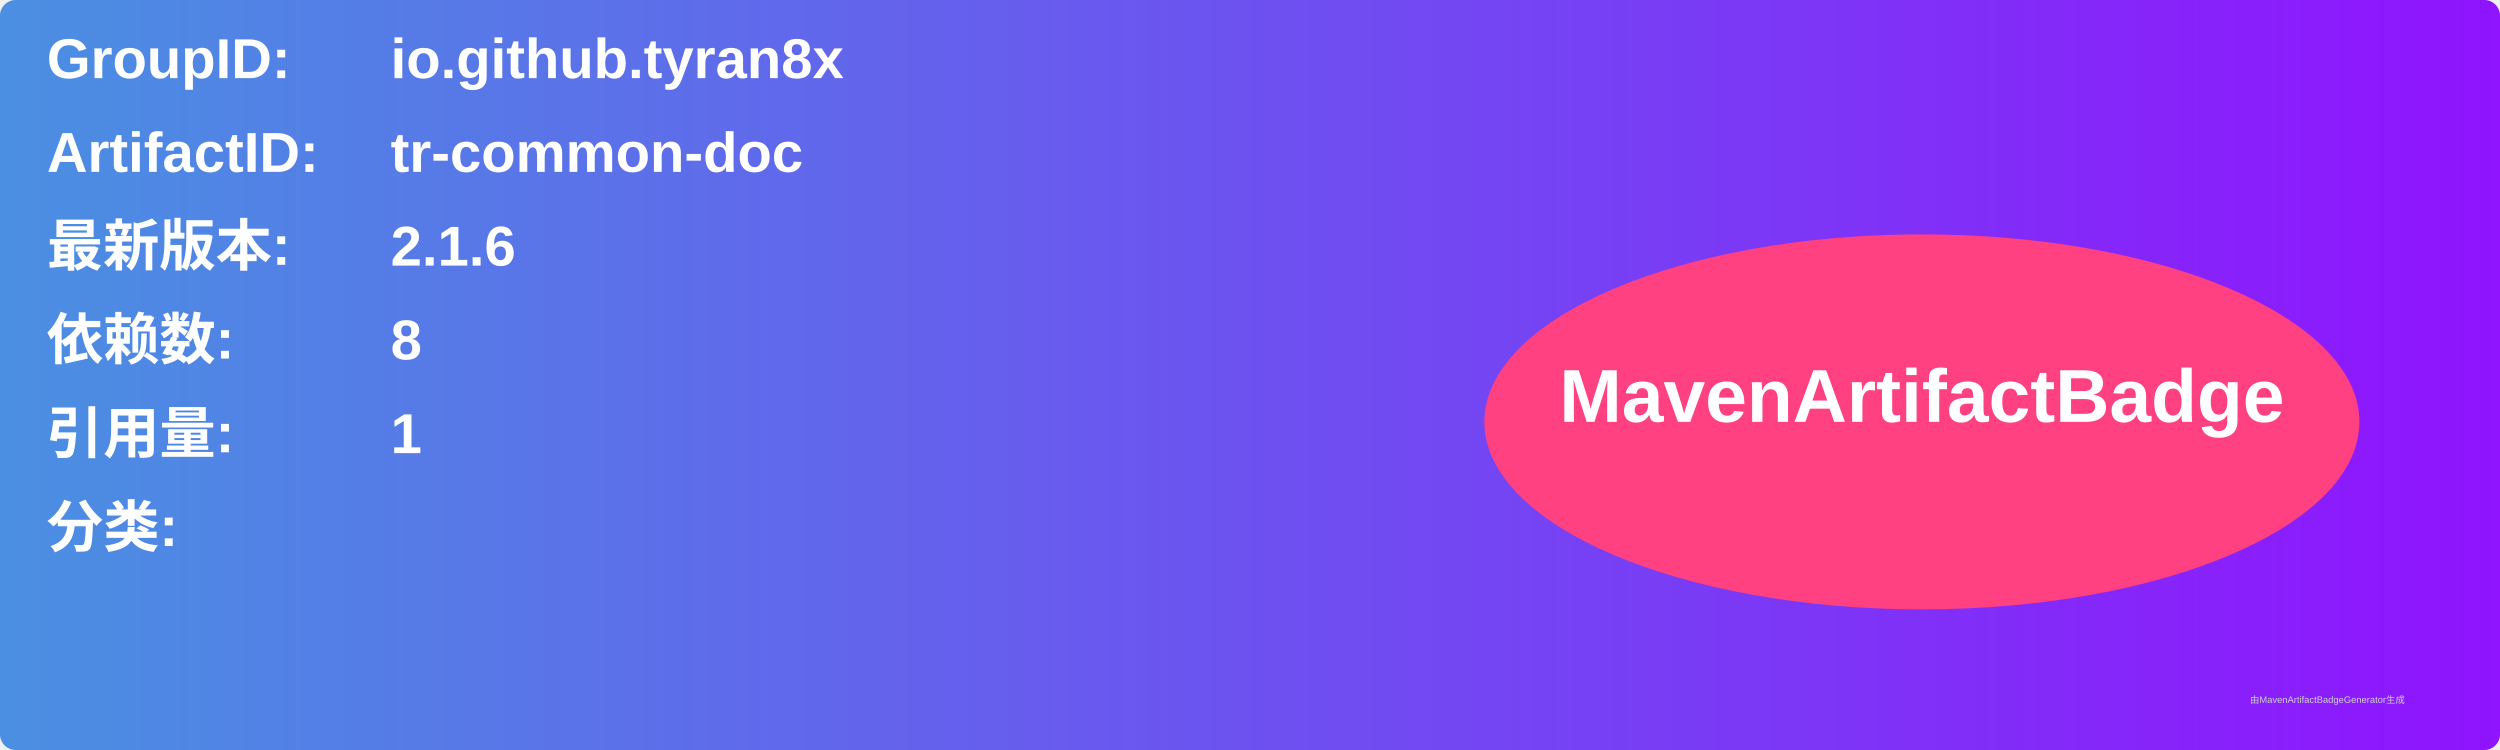
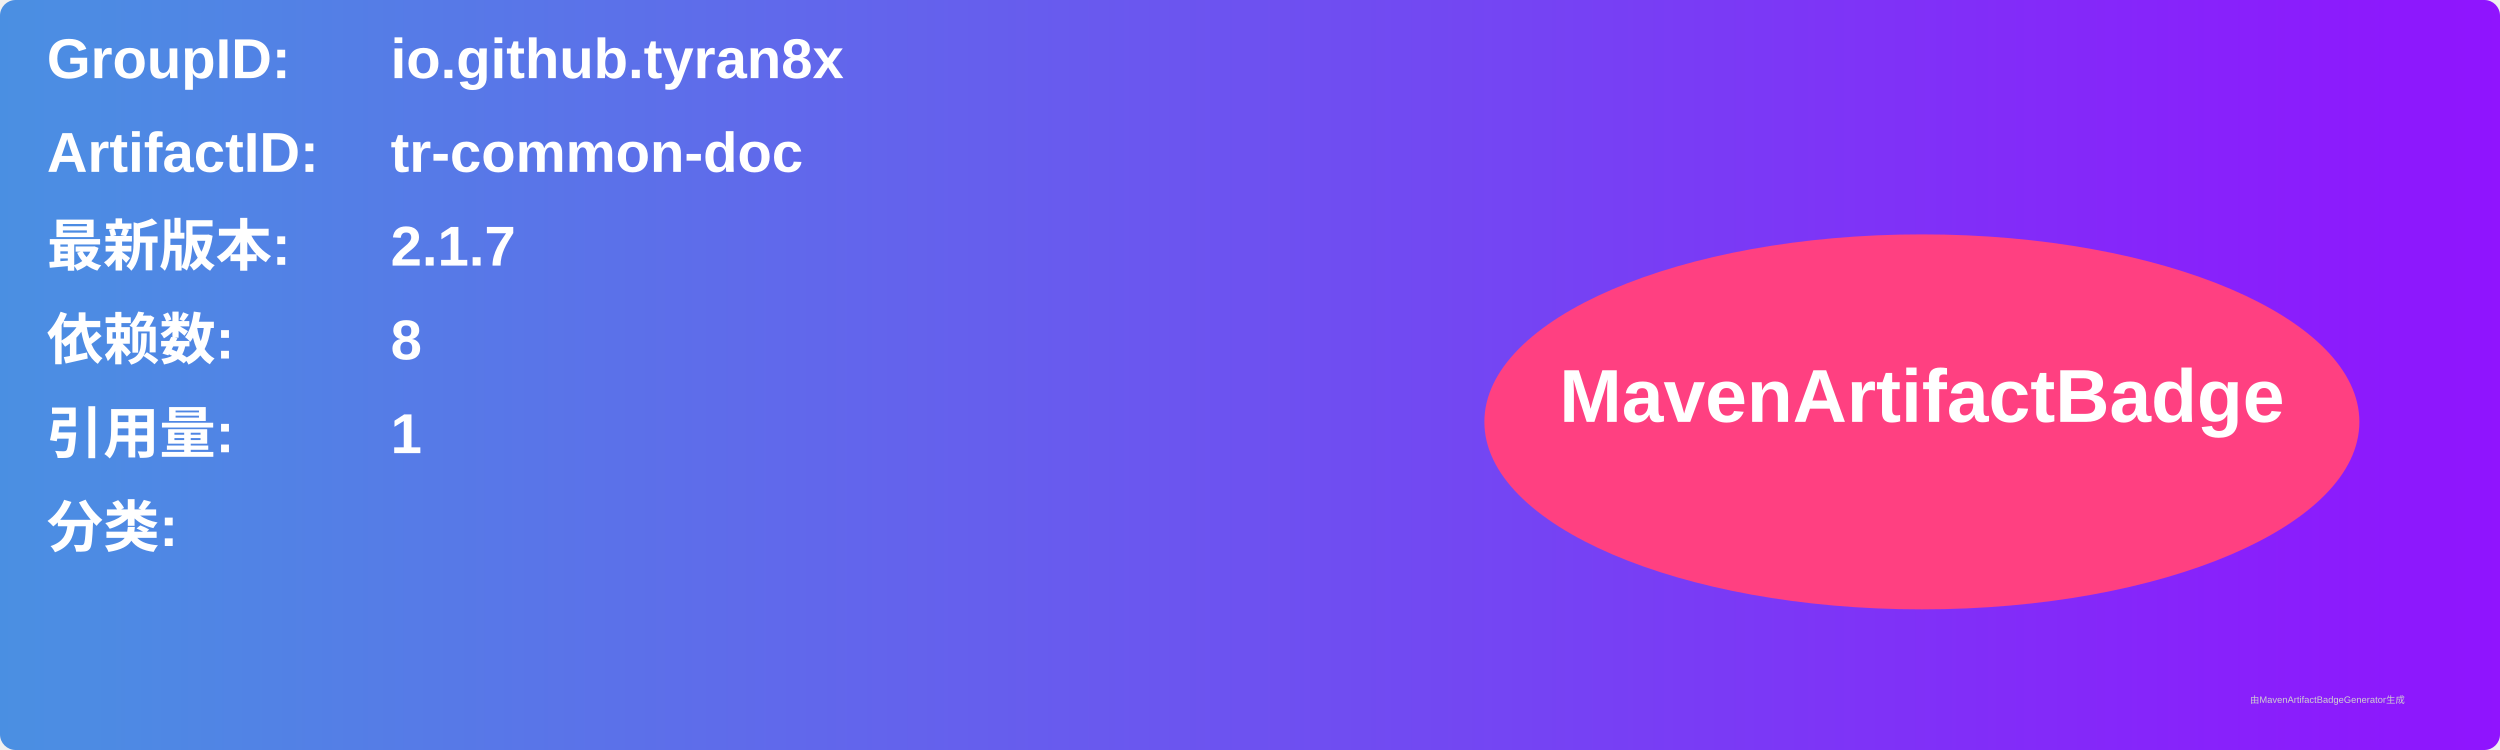
<svg xmlns="http://www.w3.org/2000/svg" width="800" height="240" viewBox="0 0 800 240">
  <linearGradient id="grad" x1="0%" y1="0%" x2="100%" y2="0%">
    <stop offset="0%" stop-color="#4a90e2" />
    <stop offset="100%" stop-color="#9013fe" />
  </linearGradient>
  <rect width="100%" height="100%" rx="5" ry="5" fill="url(#grad)" />
  <g transform="translate(15, 15)">
    <text x="0" y="10" font-family="Arial" font-size="18" fill="white" font-weight="bold" width="260">GroupID:</text>
    <text x="110" y="10" font-family="Arial" font-size="18" fill="white" font-weight="bold" width="460">io.github.tyran8x</text>
    <text x="0" y="40" font-family="Arial" font-size="18" fill="white" font-weight="bold" width="260">ArtifactID:</text>
    <text x="110" y="40" font-family="Arial" font-size="18" fill="white" font-weight="bold" width="460">tr-common-doc</text>
    <text x="0" y="70" font-family="Arial" font-size="18" fill="white" font-weight="bold">最新版本:</text>
    <text x="110" y="70" font-family="Arial" font-size="18" fill="white" font-weight="bold">
-       <tspan font-weight="bold">2.1.6</tspan>
+       <tspan font-weight="bold">2.1.7</tspan>
    </text>
    <text x="0" y="100" font-family="Arial" font-size="18" fill="white" font-weight="bold">依赖数: </text>
    <text x="110" y="100" font-family="Arial" font-size="18" fill="white">
      <tspan font-weight="bold">8</tspan>
    </text>
    <text x="0" y="130" font-family="Arial" font-size="18" fill="white" font-weight="bold">引用量: </text>
    <text x="110" y="130" font-family="Arial" font-size="18" fill="white">
      <tspan font-weight="bold">1</tspan>
    </text>
    <text x="0" y="160" font-family="Arial" font-size="18" fill="white" font-weight="bold">分类:</text>
    <text x="10" y="190" font-family="Arial" font-size="10" fill="white">
      <tspan font-weight="bold" />
    </text>
    <ellipse cx="600" cy="120" rx="140" ry="60" fill="#ff4081" />
    <text x="600" y="120" text-anchor="middle" font-family="Arial" font-size="24" fill="white" font-weight="bold">MavenArtifactBadge</text>
  </g>
  <text x="720" y="225" font-family="Arial" font-size="3" fill="#d0d0d0">由MavenArtifactBadgeGenerator生成</text>
</svg>
